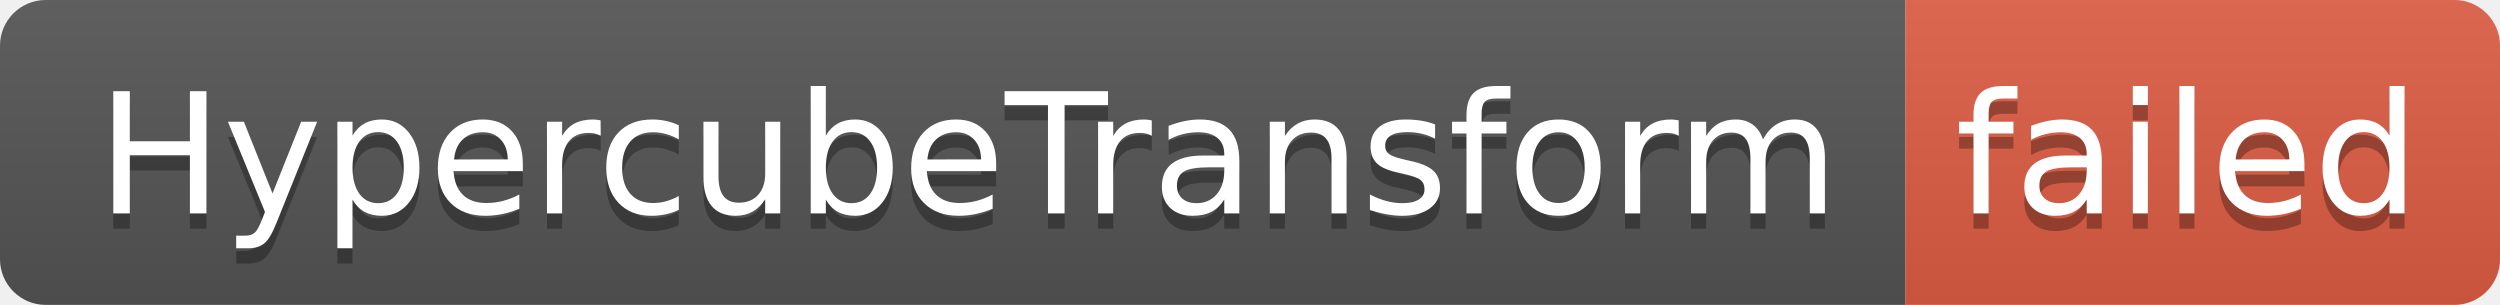
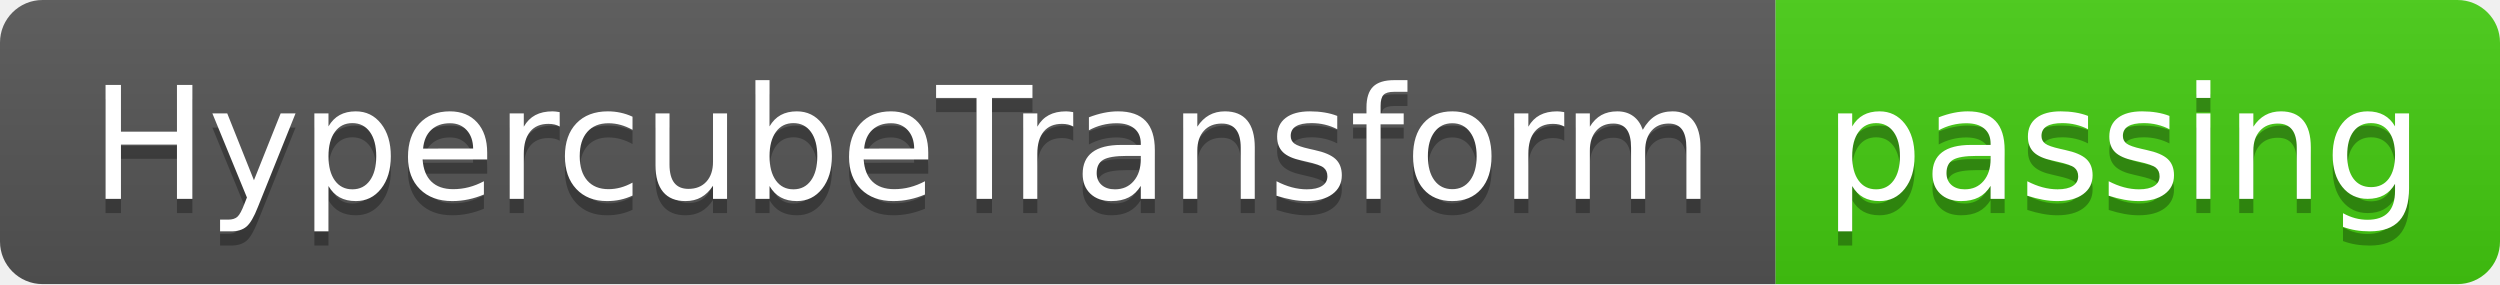
- <svg xmlns="http://www.w3.org/2000/svg" width="164" height="20" role="img" aria-label="HypercubeTransform: failed">
+ <svg xmlns="http://www.w3.org/2000/svg" width="176" height="20" role="img" aria-label="HypercubeTransform: passing">
  <linearGradient id="s" x2="0" y2="100%">
    <stop offset="0" stop-color="#bbb" stop-opacity=".1" />
    <stop offset="1" stop-opacity=".1" />
  </linearGradient>
  <clipPath id="r">
-     <rect width="164" height="20" rx="3" fill="#fff" />
+     <rect width="176" height="20" rx="3" fill="#fff" />
  </clipPath>
  <g clip-path="url(#r)">
    <rect width="125" height="20" fill="#555" />
-     <rect x="125" width="39" height="20" fill="#e05d44" />
-     <rect width="164" height="20" fill="url(#s)" />
+     <rect x="125" width="51" height="20" fill="#4c1" />
+     <rect width="176" height="20" fill="url(#s)" />
  </g>
  <g fill="#fff" text-anchor="middle" font-family="Verdana,Geneva,DejaVu Sans,sans-serif" text-rendering="geometricPrecision" font-size="110">
    <text aria-hidden="true" x="635" y="150" fill="#010101" fill-opacity=".3" transform="scale(.1)" textLength="1150">HypercubeTransform</text>
    <text x="635" y="140" transform="scale(.1)" fill="#fff" textLength="1150">HypercubeTransform</text>
-     <text aria-hidden="true" x="1435" y="150" fill="#010101" fill-opacity=".3" transform="scale(.1)" textLength="290">failed</text>
-     <text x="1435" y="140" transform="scale(.1)" fill="#fff" textLength="290">failed</text>
+     <text aria-hidden="true" x="1495" y="150" fill="#010101" fill-opacity=".3" transform="scale(.1)" textLength="410">passing</text>
+     <text x="1495" y="140" transform="scale(.1)" fill="#fff" textLength="410">passing</text>
  </g>
</svg>
